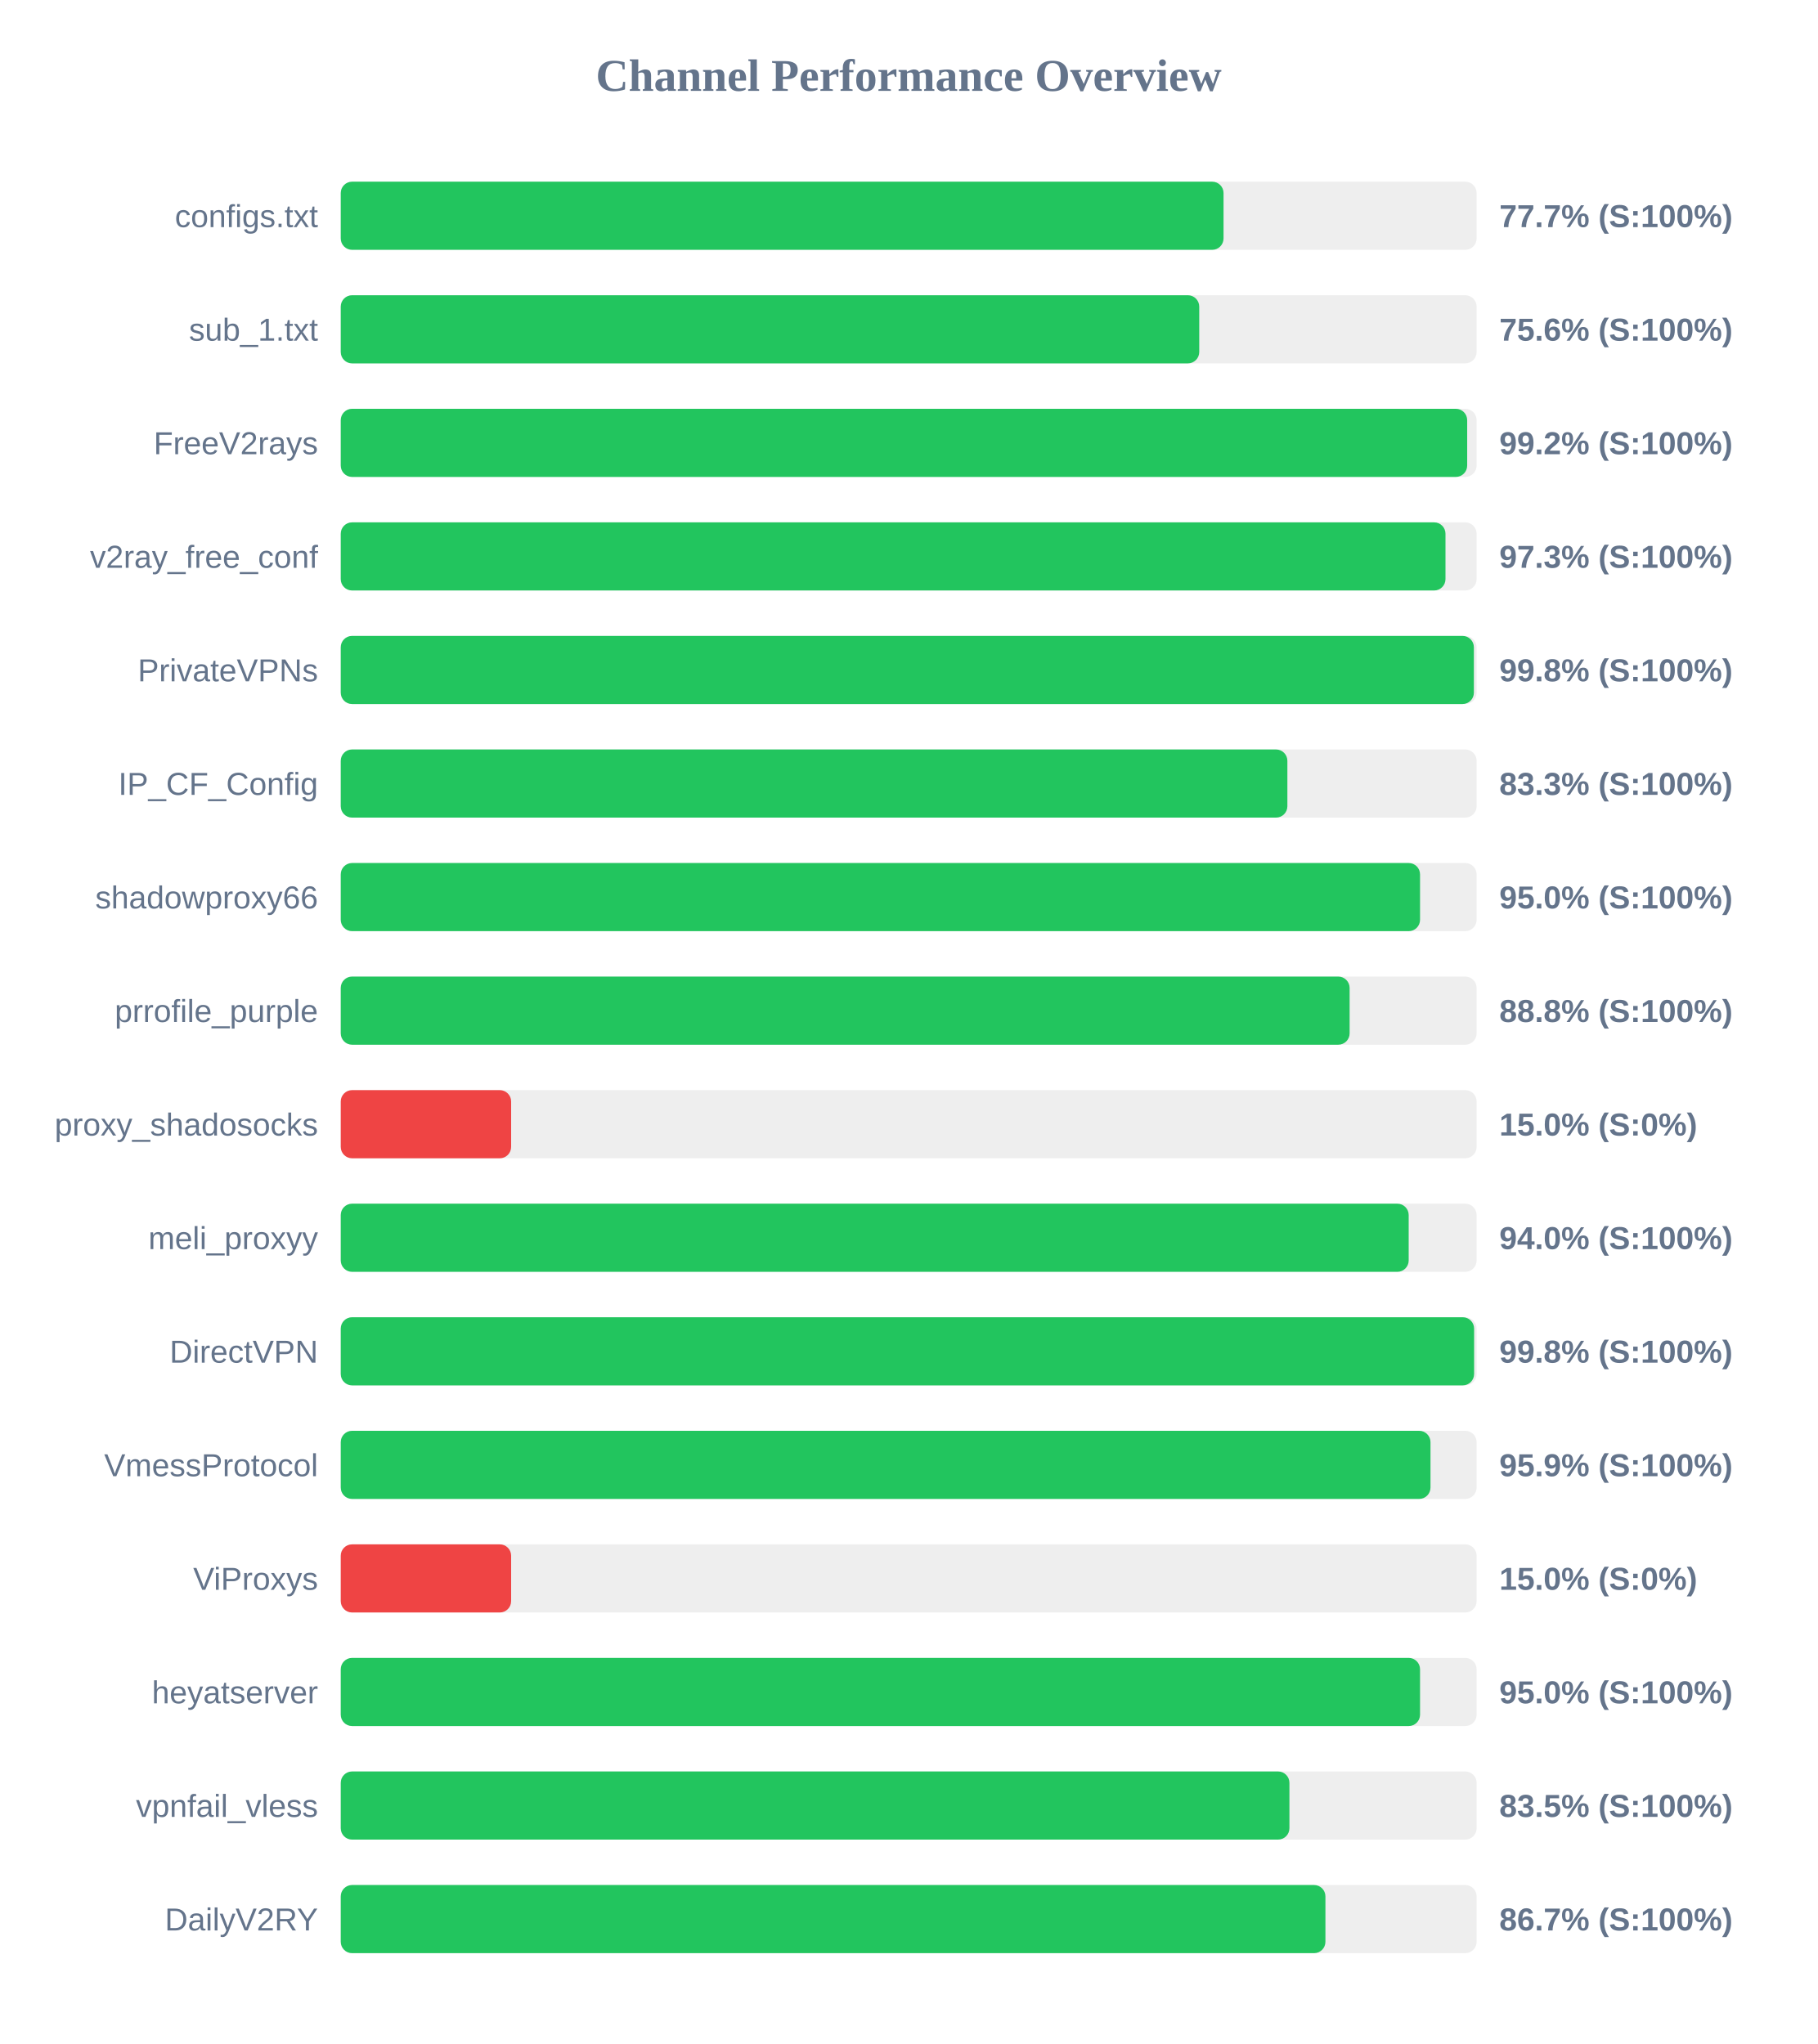
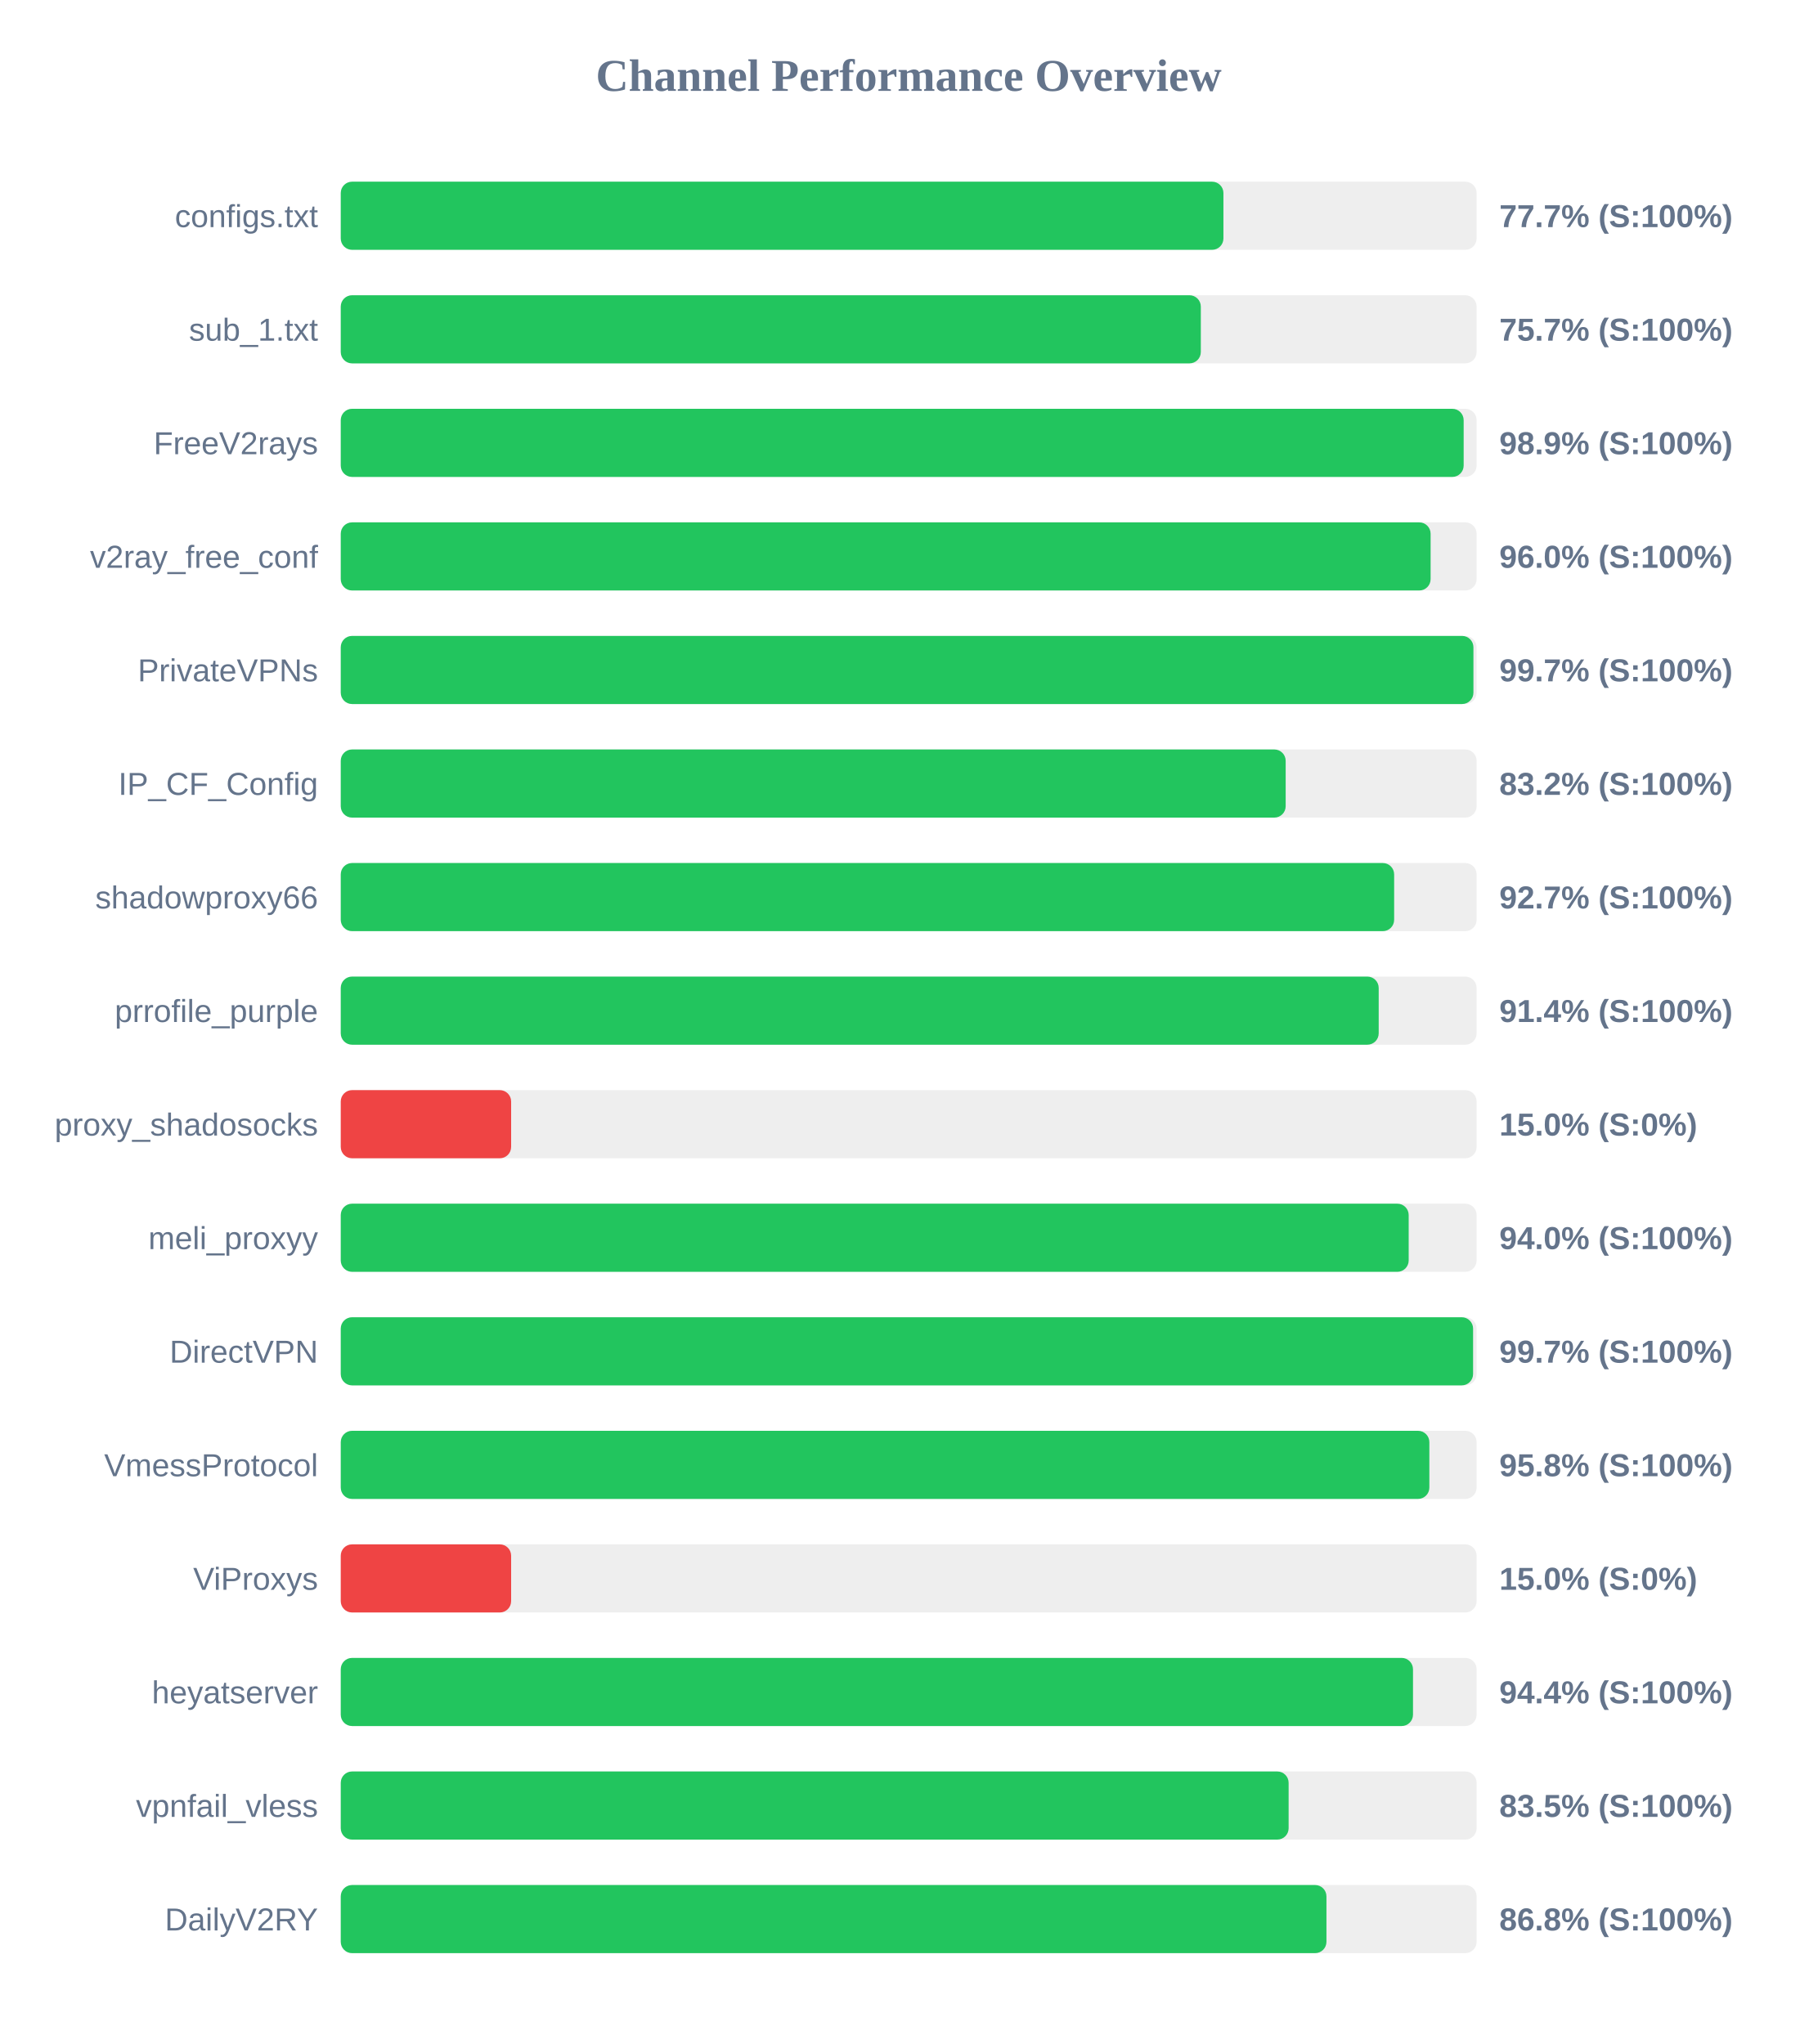
<svg xmlns="http://www.w3.org/2000/svg" width="800" height="900" version="1.1">
  <style>
        .row { font: 14px Arial; fill: #64748b; }
        .score { font: bold 14px Arial; fill: #64748b; }
    </style>
  <text x="400" y="40" text-anchor="middle" font-size="20px" font-weight="bold" fill="#64748b">Channel Performance Overview</text>
  <rect x="150" y="80" width="500" height="30" fill="#eee" rx="5" />
-   <rect x="150" y="80" width="388.6" height="30" fill="#22c55e" rx="5" />
+   <rect x="150" y="80" width="388.55" height="30" fill="#22c55e" rx="5" />
  <text x="140" y="100" text-anchor="end" class="row">configs.txt</text>
  <text x="660" y="100" text-anchor="start" class="score">77.7% (S:100%)</text>
  <rect x="150" y="130" width="500" height="30" fill="#eee" rx="5" />
-   <rect x="150" y="130" width="377.9" height="30" fill="#22c55e" rx="5" />
+   <rect x="150" y="130" width="378.6" height="30" fill="#22c55e" rx="5" />
  <text x="140" y="150" text-anchor="end" class="row">sub_1.txt</text>
-   <text x="660" y="150" text-anchor="start" class="score">75.6% (S:100%)</text>
+   <text x="660" y="150" text-anchor="start" class="score">75.7% (S:100%)</text>
  <rect x="150" y="180" width="500" height="30" fill="#eee" rx="5" />
-   <rect x="150" y="180" width="495.85" height="30" fill="#22c55e" rx="5" />
+   <rect x="150" y="180" width="494.3" height="30" fill="#22c55e" rx="5" />
  <text x="140" y="200" text-anchor="end" class="row">FreeV2rays</text>
-   <text x="660" y="200" text-anchor="start" class="score">99.2% (S:100%)</text>
+   <text x="660" y="200" text-anchor="start" class="score">98.9% (S:100%)</text>
  <rect x="150" y="230" width="500" height="30" fill="#eee" rx="5" />
-   <rect x="150" y="230" width="486.3" height="30" fill="#22c55e" rx="5" />
+   <rect x="150" y="230" width="479.75" height="30" fill="#22c55e" rx="5" />
  <text x="140" y="250" text-anchor="end" class="row">v2ray_free_conf</text>
-   <text x="660" y="250" text-anchor="start" class="score">97.3% (S:100%)</text>
+   <text x="660" y="250" text-anchor="start" class="score">96.0% (S:100%)</text>
  <rect x="150" y="280" width="500" height="30" fill="#eee" rx="5" />
-   <rect x="150" y="280" width="498.8" height="30" fill="#22c55e" rx="5" />
+   <rect x="150" y="280" width="498.6" height="30" fill="#22c55e" rx="5" />
  <text x="140" y="300" text-anchor="end" class="row">PrivateVPNs</text>
-   <text x="660" y="300" text-anchor="start" class="score">99.8% (S:100%)</text>
+   <text x="660" y="300" text-anchor="start" class="score">99.7% (S:100%)</text>
  <rect x="150" y="330" width="500" height="30" fill="#eee" rx="5" />
-   <rect x="150" y="330" width="416.7" height="30" fill="#22c55e" rx="5" />
+   <rect x="150" y="330" width="415.95" height="30" fill="#22c55e" rx="5" />
  <text x="140" y="350" text-anchor="end" class="row">IP_CF_Config</text>
-   <text x="660" y="350" text-anchor="start" class="score">83.3% (S:100%)</text>
+   <text x="660" y="350" text-anchor="start" class="score">83.2% (S:100%)</text>
  <rect x="150" y="380" width="500" height="30" fill="#eee" rx="5" />
-   <rect x="150" y="380" width="475.1" height="30" fill="#22c55e" rx="5" />
+   <rect x="150" y="380" width="463.7" height="30" fill="#22c55e" rx="5" />
  <text x="140" y="400" text-anchor="end" class="row">shadowproxy66</text>
-   <text x="660" y="400" text-anchor="start" class="score">95.0% (S:100%)</text>
+   <text x="660" y="400" text-anchor="start" class="score">92.7% (S:100%)</text>
  <rect x="150" y="430" width="500" height="30" fill="#eee" rx="5" />
-   <rect x="150" y="430" width="444.1" height="30" fill="#22c55e" rx="5" />
+   <rect x="150" y="430" width="456.9" height="30" fill="#22c55e" rx="5" />
  <text x="140" y="450" text-anchor="end" class="row">prrofile_purple</text>
-   <text x="660" y="450" text-anchor="start" class="score">88.8% (S:100%)</text>
+   <text x="660" y="450" text-anchor="start" class="score">91.4% (S:100%)</text>
  <rect x="150" y="480" width="500" height="30" fill="#eee" rx="5" />
  <rect x="150" y="480" width="75.0" height="30" fill="#ef4444" rx="5" />
  <text x="140" y="500" text-anchor="end" class="row">proxy_shadosocks</text>
  <text x="660" y="500" text-anchor="start" class="score">15.0% (S:0%)</text>
  <rect x="150" y="530" width="500" height="30" fill="#eee" rx="5" />
  <rect x="150" y="530" width="470.1" height="30" fill="#22c55e" rx="5" />
  <text x="140" y="550" text-anchor="end" class="row">meli_proxyy</text>
  <text x="660" y="550" text-anchor="start" class="score">94.0% (S:100%)</text>
  <rect x="150" y="580" width="500" height="30" fill="#eee" rx="5" />
-   <rect x="150" y="580" width="498.9" height="30" fill="#22c55e" rx="5" />
+   <rect x="150" y="580" width="498.45" height="30" fill="#22c55e" rx="5" />
  <text x="140" y="600" text-anchor="end" class="row">DirectVPN</text>
-   <text x="660" y="600" text-anchor="start" class="score">99.8% (S:100%)</text>
+   <text x="660" y="600" text-anchor="start" class="score">99.7% (S:100%)</text>
  <rect x="150" y="630" width="500" height="30" fill="#eee" rx="5" />
-   <rect x="150" y="630" width="479.7" height="30" fill="#22c55e" rx="5" />
+   <rect x="150" y="630" width="479.2" height="30" fill="#22c55e" rx="5" />
  <text x="140" y="650" text-anchor="end" class="row">VmessProtocol</text>
-   <text x="660" y="650" text-anchor="start" class="score">95.9% (S:100%)</text>
+   <text x="660" y="650" text-anchor="start" class="score">95.8% (S:100%)</text>
  <rect x="150" y="680" width="500" height="30" fill="#eee" rx="5" />
  <rect x="150" y="680" width="75.0" height="30" fill="#ef4444" rx="5" />
  <text x="140" y="700" text-anchor="end" class="row">ViProxys</text>
  <text x="660" y="700" text-anchor="start" class="score">15.0% (S:0%)</text>
  <rect x="150" y="730" width="500" height="30" fill="#eee" rx="5" />
-   <rect x="150" y="730" width="475.1" height="30" fill="#22c55e" rx="5" />
+   <rect x="150" y="730" width="472.0" height="30" fill="#22c55e" rx="5" />
  <text x="140" y="750" text-anchor="end" class="row">heyatserver</text>
-   <text x="660" y="750" text-anchor="start" class="score">95.0% (S:100%)</text>
+   <text x="660" y="750" text-anchor="start" class="score">94.4% (S:100%)</text>
  <rect x="150" y="780" width="500" height="30" fill="#eee" rx="5" />
-   <rect x="150" y="780" width="417.6" height="30" fill="#22c55e" rx="5" />
+   <rect x="150" y="780" width="417.25" height="30" fill="#22c55e" rx="5" />
  <text x="140" y="800" text-anchor="end" class="row">vpnfail_vless</text>
  <text x="660" y="800" text-anchor="start" class="score">83.5% (S:100%)</text>
  <rect x="150" y="830" width="500" height="30" fill="#eee" rx="5" />
-   <rect x="150" y="830" width="433.45" height="30" fill="#22c55e" rx="5" />
+   <rect x="150" y="830" width="433.9" height="30" fill="#22c55e" rx="5" />
  <text x="140" y="850" text-anchor="end" class="row">DailyV2RY</text>
-   <text x="660" y="850" text-anchor="start" class="score">86.7% (S:100%)</text>
+   <text x="660" y="850" text-anchor="start" class="score">86.8% (S:100%)</text>
</svg>
